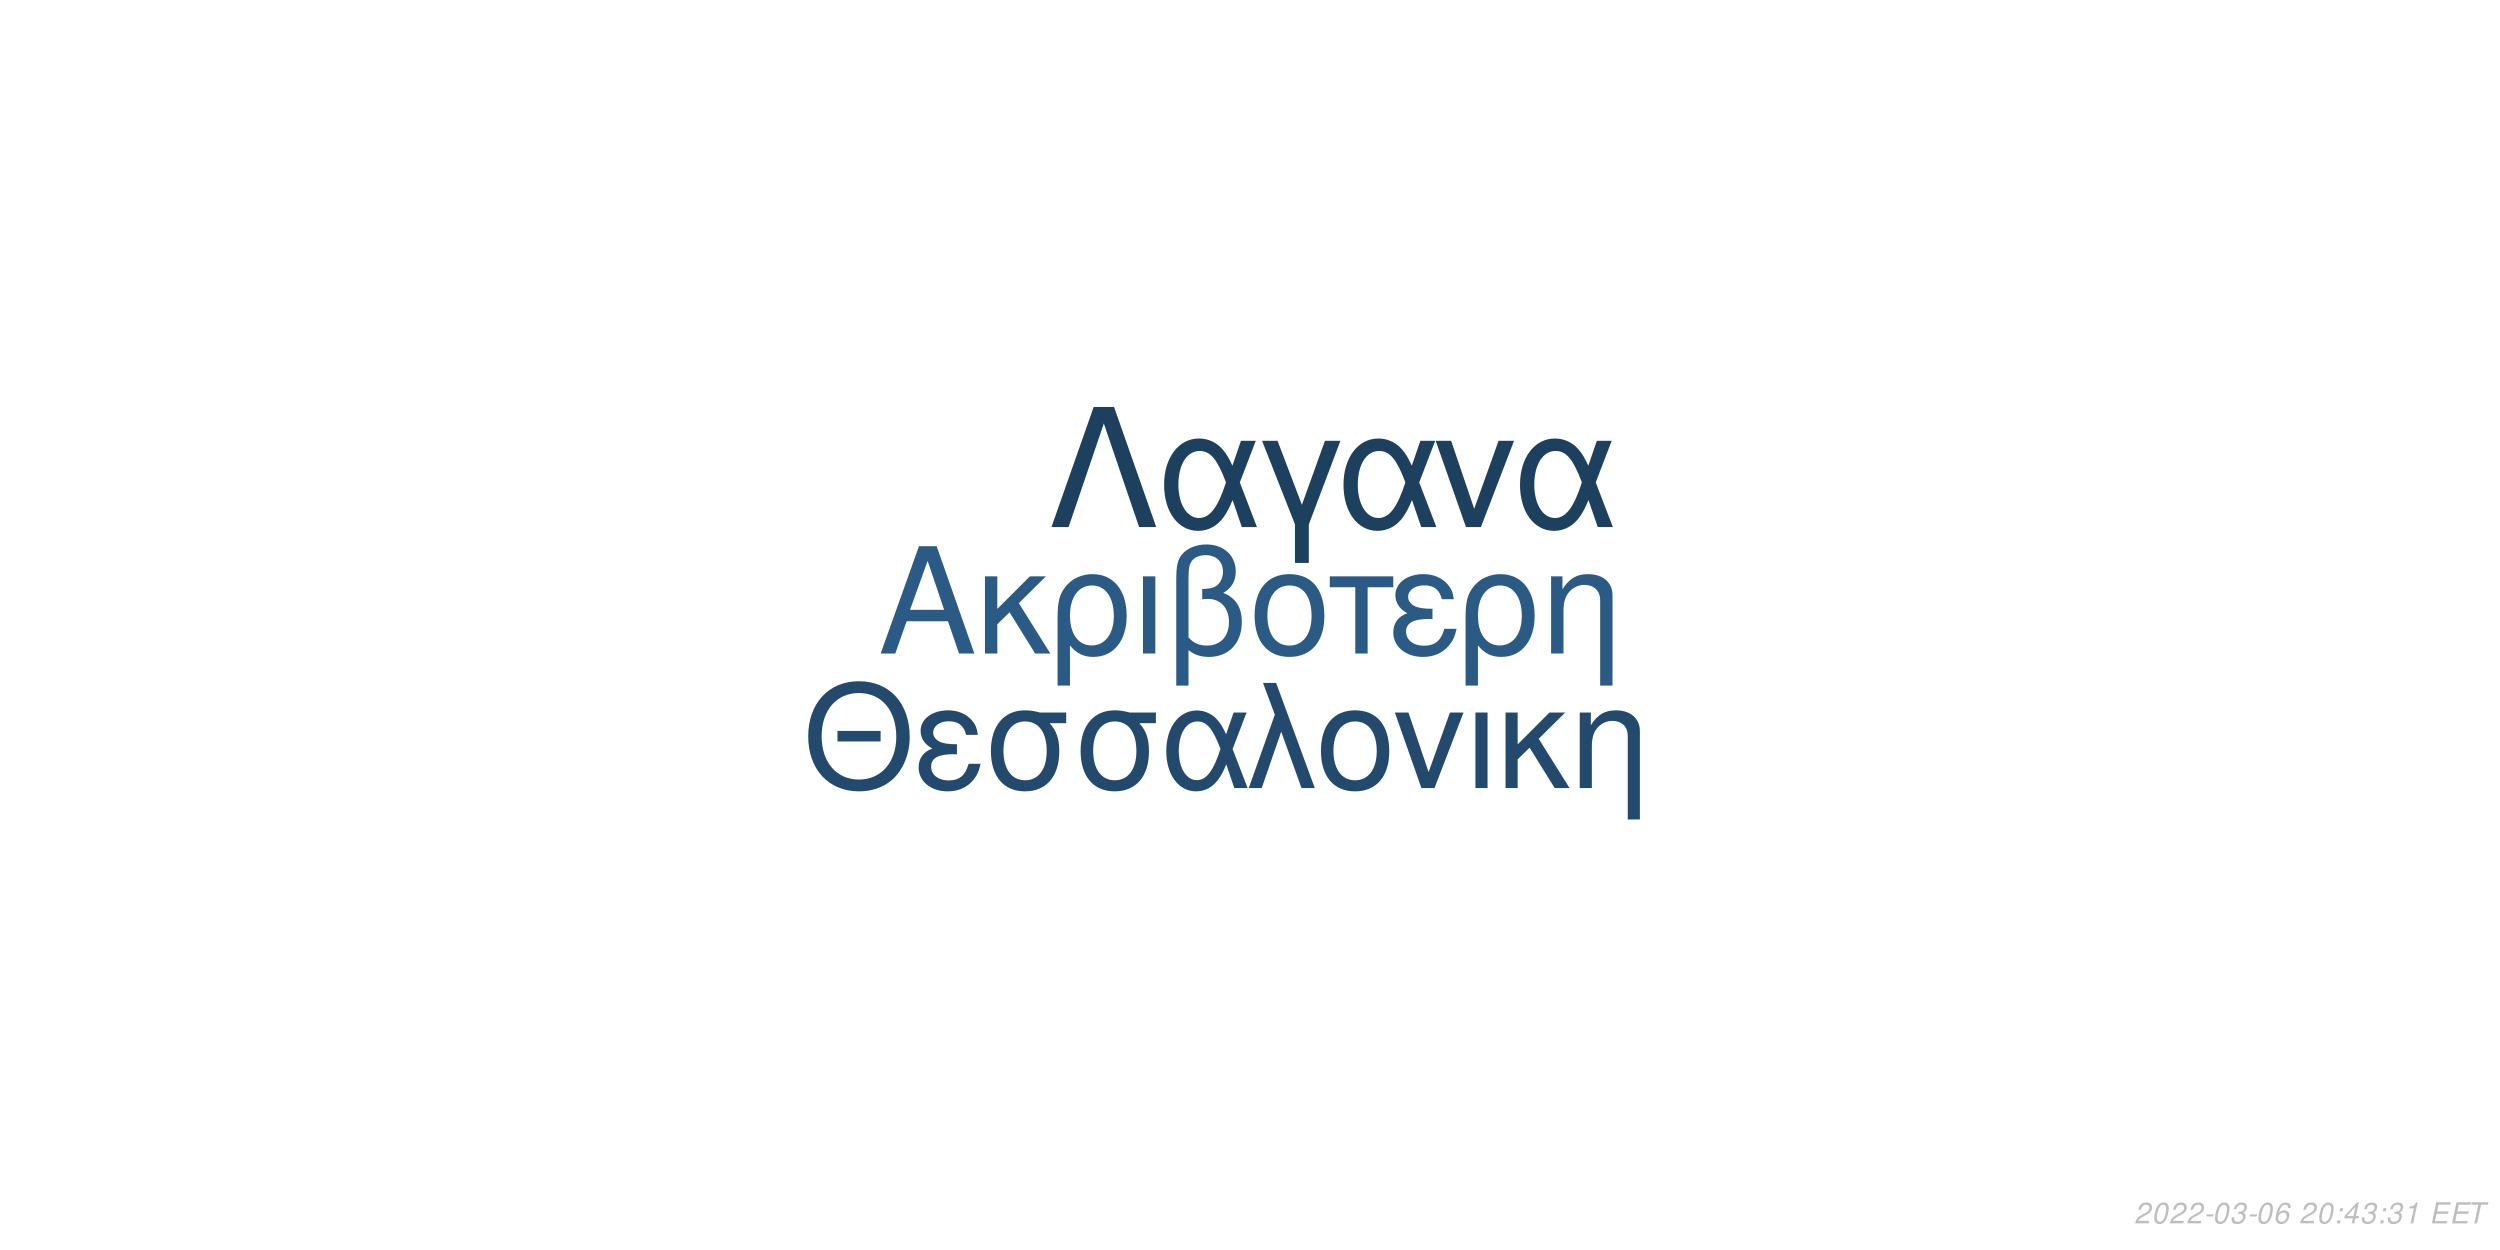
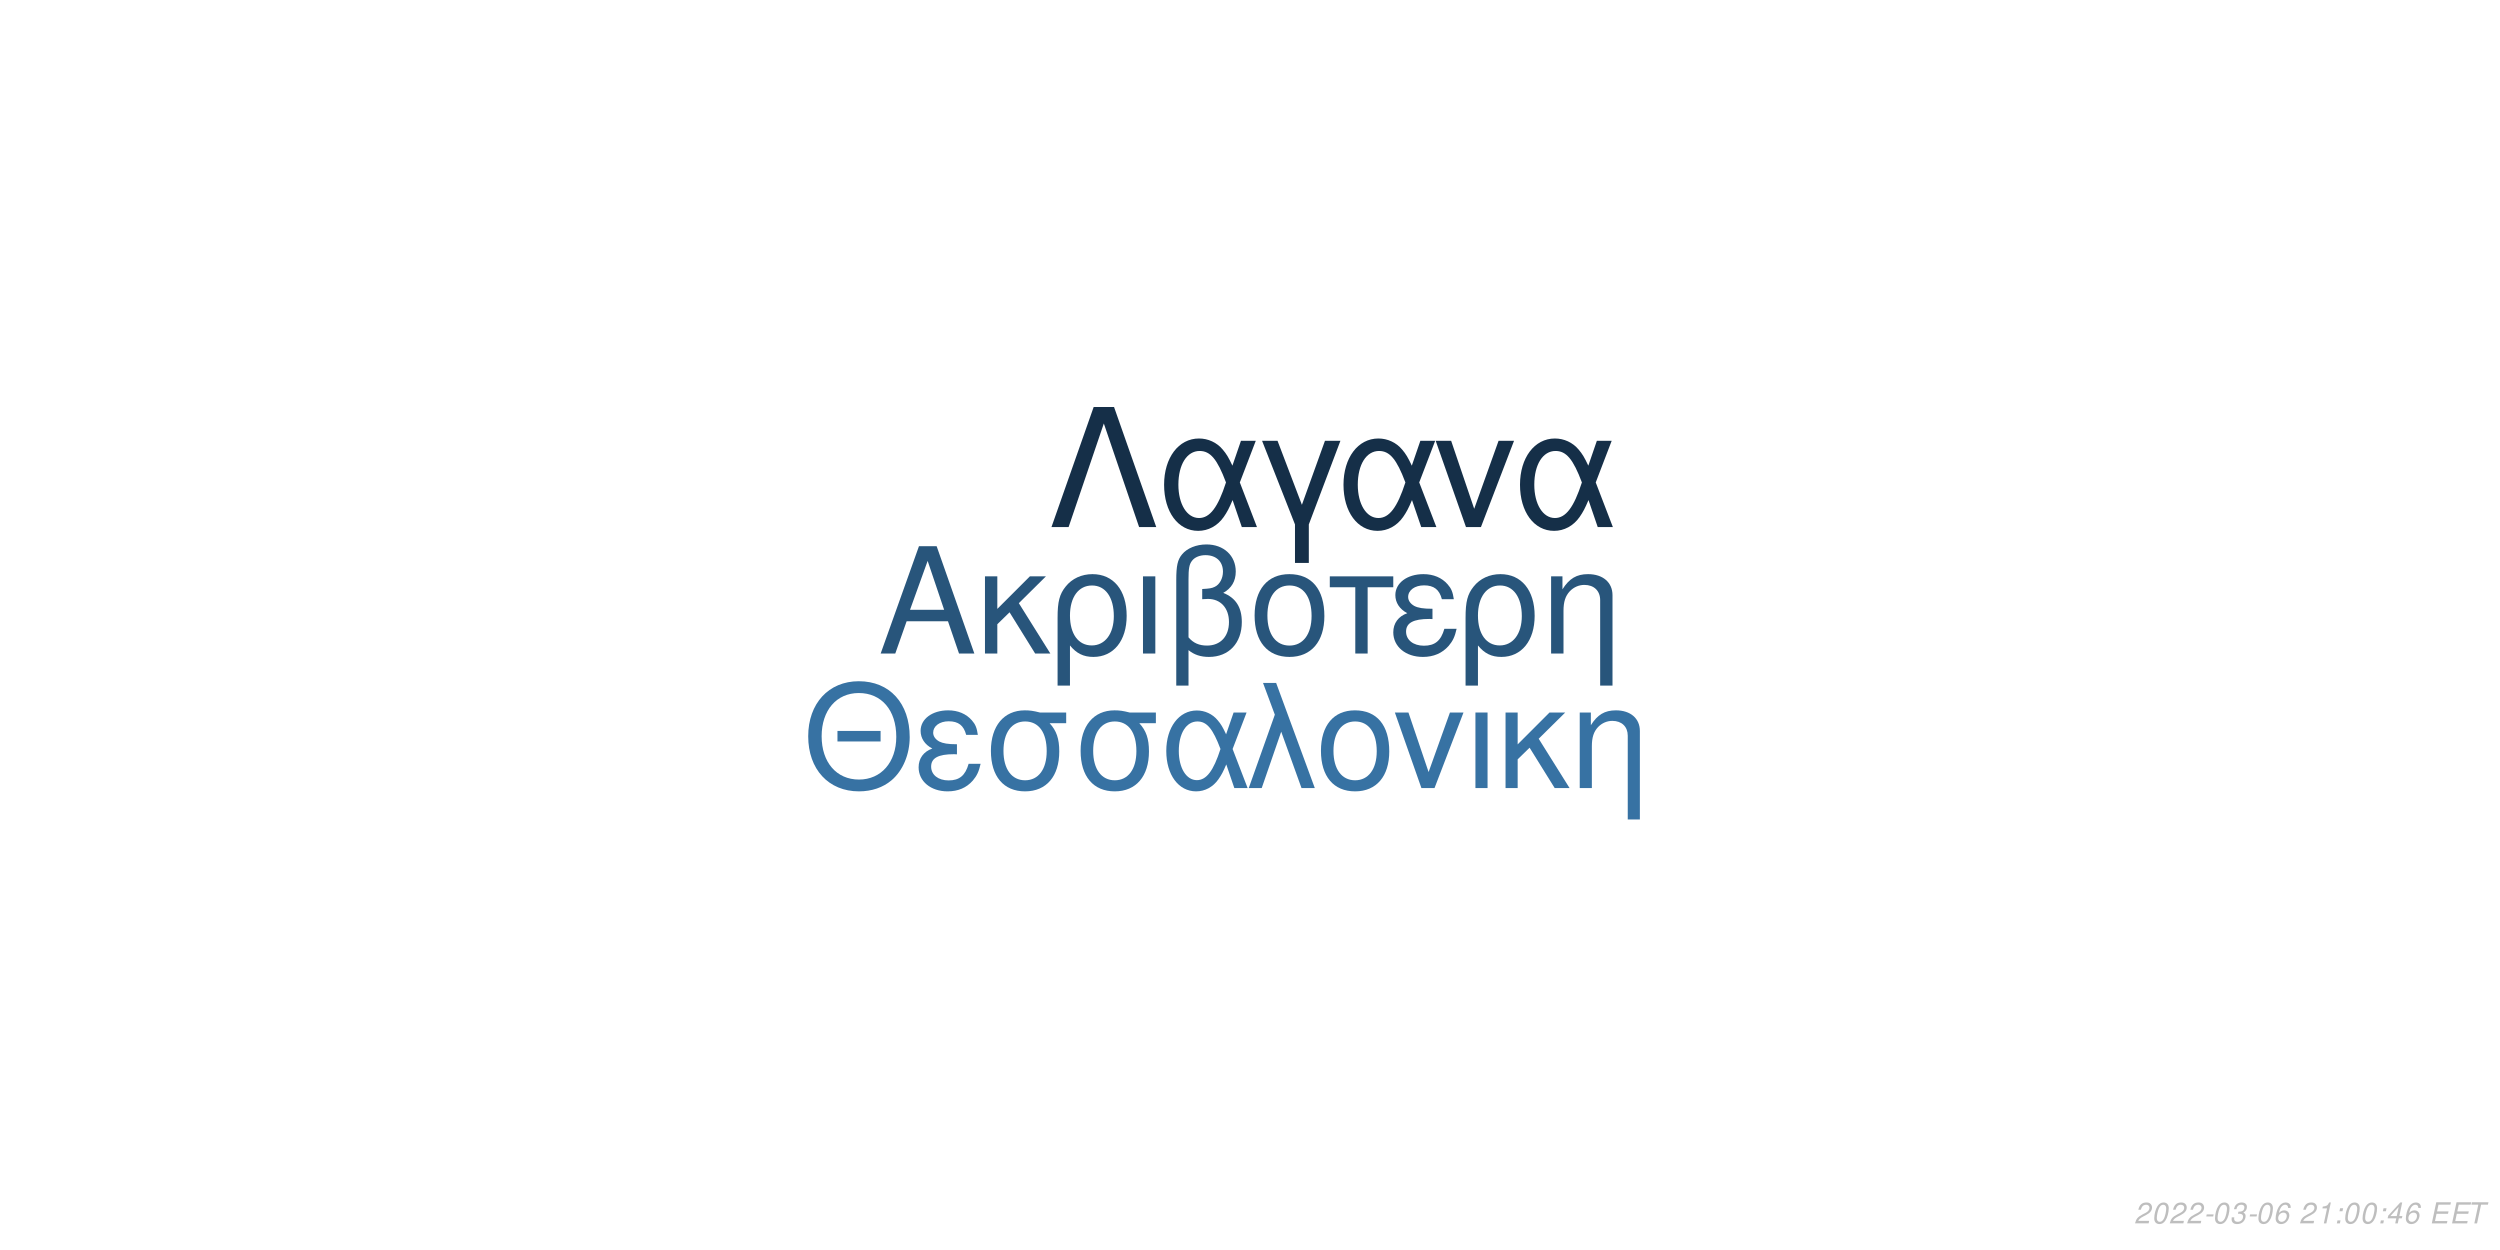
<svg xmlns="http://www.w3.org/2000/svg" xmlns:xlink="http://www.w3.org/1999/xlink" width="864pt" height="432pt" viewBox="0 0 864 432" version="1.1">
  <defs>
    <g>
      <symbol overflow="visible" id="glyph0-0">
        <path style="stroke:none;" d="" />
      </symbol>
      <symbol overflow="visible" id="glyph0-1">
        <path style="stroke:none;" d="M 24.125 -11.141 L 27.938 0 L 33.234 0 L 20.203 -37.094 L 14.094 -37.094 L 0.859 0 L 5.906 0 L 9.828 -11.141 Z M 22.797 -15.109 L 11 -15.109 L 17.094 -32.016 Z M 22.797 -15.109 " />
      </symbol>
      <symbol overflow="visible" id="glyph0-2">
        <path style="stroke:none;" d="M 7.172 -15.422 L 7.172 -26.672 L 2.906 -26.672 L 2.906 0 L 7.172 0 L 7.172 -10.125 L 11.406 -14.25 L 20.25 0 L 25.5 0 L 14.609 -17.406 L 23.969 -26.672 L 18.422 -26.672 Z M 7.172 -15.422 " />
      </symbol>
      <symbol overflow="visible" id="glyph0-3">
        <path style="stroke:none;" d="M 3 11.094 L 7.281 11.094 L 7.281 -2.797 C 9.516 -0.047 11.953 1.172 15.375 1.172 C 22.344 1.172 26.875 -4.422 26.875 -13.031 C 26.875 -21.891 22.297 -27.438 15.062 -27.438 C 11.297 -27.438 7.984 -25.906 5.797 -23.156 C 3.672 -20.516 3 -17.969 3 -12.359 Z M 14.906 -23.516 C 19.547 -23.516 22.438 -19.438 22.438 -12.922 C 22.438 -6.812 19.391 -2.797 14.812 -2.797 C 10.172 -2.797 7.281 -6.766 7.281 -13.125 C 7.281 -19.484 10.234 -23.516 14.906 -23.516 Z M 14.906 -23.516 " />
      </symbol>
      <symbol overflow="visible" id="glyph0-4">
        <path style="stroke:none;" d="M 3.516 0 L 7.781 0 L 7.781 -26.672 L 3.516 -26.672 Z M 3.516 0 " />
      </symbol>
      <symbol overflow="visible" id="glyph0-5">
        <path style="stroke:none;" d="M 4.016 11.094 L 8.25 11.094 L 8.25 -1.172 C 10.172 0.406 12.422 1.172 15.312 1.172 C 22.188 1.172 26.672 -3.609 26.672 -10.891 C 26.672 -15.984 24.578 -19.234 20.25 -20.969 C 23.109 -22.547 24.578 -25.031 24.578 -28.344 C 24.578 -33.844 20.406 -37.703 14.453 -37.703 C 10.938 -37.703 7.734 -36.391 6 -34.25 C 4.484 -32.422 4.016 -30.328 4.016 -25.391 Z M 8.25 -25.656 C 8.25 -29.359 8.5 -30.844 9.469 -32.062 C 10.375 -33.281 12.156 -34 14.094 -34 C 17.812 -34 20.156 -31.812 20.156 -28.297 C 20.156 -25.953 18.984 -23.812 17.297 -23.047 C 16.281 -22.547 15.469 -22.438 12.984 -22.297 L 12.984 -18.781 C 13.734 -18.828 14.344 -18.875 14.969 -18.875 C 19.344 -18.875 22.234 -15.719 22.234 -10.891 C 22.234 -5.906 19.281 -2.75 14.656 -2.75 C 11.953 -2.75 9.922 -3.609 8.25 -5.594 Z M 8.25 -25.656 " />
      </symbol>
      <symbol overflow="visible" id="glyph0-6">
        <path style="stroke:none;" d="M 14.094 -27.438 C 6.562 -27.438 2.094 -22.094 2.094 -13.125 C 2.094 -4.125 6.562 1.172 14.141 1.172 C 21.672 1.172 26.203 -4.172 26.203 -12.922 C 26.203 -22.188 21.828 -27.438 14.094 -27.438 Z M 14.141 -23.516 C 18.938 -23.516 21.781 -19.594 21.781 -12.984 C 21.781 -6.672 18.828 -2.75 14.141 -2.75 C 9.422 -2.75 6.516 -6.672 6.516 -13.125 C 6.516 -19.594 9.422 -23.516 14.141 -23.516 Z M 14.141 -23.516 " />
      </symbol>
      <symbol overflow="visible" id="glyph0-7">
        <path style="stroke:none;" d="M 7.891 0 L 12.156 0 L 12.156 -22.906 L 21.016 -22.906 L 21.016 -26.672 L -0.922 -26.672 L -0.922 -22.906 L 7.891 -22.906 Z M 7.891 0 " />
      </symbol>
      <symbol overflow="visible" id="glyph0-8">
        <path style="stroke:none;" d="M 14.562 -15.469 C 11.344 -15.469 9.562 -15.781 8.297 -16.438 C 6.922 -17.203 6.156 -18.328 6.156 -19.547 C 6.156 -21.891 8.453 -23.562 11.656 -23.562 C 15.062 -23.562 16.953 -22.094 17.812 -18.781 L 21.938 -18.781 C 21.578 -21.266 21.062 -22.5 19.797 -23.922 C 17.812 -26.203 14.906 -27.438 11.453 -27.438 C 5.797 -27.438 1.734 -24.375 1.734 -20.203 C 1.734 -17.609 3.156 -15.375 5.859 -13.938 C 2.797 -12.875 1.016 -10.484 1.016 -7.328 C 1.016 -2.391 5.297 1.172 11.25 1.172 C 14.969 1.172 17.906 -0.109 20.156 -2.641 C 21.578 -4.328 22.297 -5.797 22.906 -8.547 L 18.672 -8.547 C 17.5 -4.422 15.422 -2.703 11.609 -2.703 C 7.938 -2.703 5.438 -4.688 5.438 -7.578 C 5.438 -10.578 7.938 -11.953 13.484 -11.953 C 13.641 -11.953 14.094 -11.953 14.562 -11.906 Z M 14.562 -15.469 " />
      </symbol>
      <symbol overflow="visible" id="glyph0-9">
        <path style="stroke:none;" d="M 3.562 -26.672 L 3.562 0 L 7.844 0 L 7.844 -14.703 C 7.844 -17.906 8.5 -19.891 10.031 -21.531 C 11.406 -22.953 13.188 -23.719 15.062 -23.719 C 18.375 -23.719 20.516 -21.672 20.516 -18.469 L 20.516 11.094 L 24.781 11.094 L 24.781 -20.156 C 24.781 -24.578 21.469 -27.438 16.328 -27.438 C 12.359 -27.438 9.828 -25.906 7.484 -22.188 L 7.484 -26.672 Z M 3.562 -26.672 " />
      </symbol>
      <symbol overflow="visible" id="glyph1-0">
        <path style="stroke:none;" d="" />
      </symbol>
      <symbol overflow="visible" id="glyph1-1">
        <path style="stroke:none;" d="M 26.859 -19.734 L 11.953 -19.734 L 11.953 -16.094 L 26.859 -16.094 Z M 19.328 -36.922 C 8.922 -36.922 1.844 -29.25 1.844 -17.891 C 1.844 -6.484 8.875 1.141 19.391 1.141 C 23.812 1.141 27.703 -0.203 30.641 -2.688 C 34.578 -6.031 36.922 -11.656 36.922 -17.594 C 36.922 -29.297 30 -36.922 19.328 -36.922 Z M 19.328 -32.844 C 27.203 -32.844 32.281 -26.906 32.281 -17.688 C 32.281 -8.922 27.062 -2.938 19.391 -2.938 C 11.609 -2.938 6.484 -8.922 6.484 -17.891 C 6.484 -26.859 11.609 -32.844 19.328 -32.844 Z M 19.328 -32.844 " />
      </symbol>
      <symbol overflow="visible" id="glyph1-2">
        <path style="stroke:none;" d="M 14.25 -15.141 C 11.109 -15.141 9.375 -15.453 8.125 -16.094 C 6.781 -16.844 6.031 -17.938 6.031 -19.141 C 6.031 -21.422 8.266 -23.078 11.406 -23.078 C 14.75 -23.078 16.594 -21.625 17.438 -18.391 L 21.469 -18.391 C 21.125 -20.828 20.625 -22.031 19.391 -23.422 C 17.438 -25.656 14.594 -26.859 11.219 -26.859 C 5.688 -26.859 1.688 -23.875 1.688 -19.781 C 1.688 -17.234 3.094 -15.047 5.734 -13.656 C 2.734 -12.609 1 -10.266 1 -7.172 C 1 -2.344 5.188 1.141 11.016 1.141 C 14.656 1.141 17.547 -0.094 19.734 -2.594 C 21.125 -4.234 21.828 -5.688 22.422 -8.375 L 18.281 -8.375 C 17.141 -4.328 15.094 -2.641 11.359 -2.641 C 7.766 -2.641 5.328 -4.578 5.328 -7.422 C 5.328 -10.359 7.766 -11.703 13.203 -11.703 C 13.359 -11.703 13.797 -11.703 14.25 -11.656 Z M 14.25 -15.141 " />
      </symbol>
      <symbol overflow="visible" id="glyph1-3">
        <path style="stroke:none;" d="M 29 -26.109 L 19.938 -26.109 C 17.594 -26.703 16.438 -26.859 14.703 -26.859 C 7.469 -26.859 2.984 -21.469 2.984 -12.859 C 2.984 -4.031 7.375 1.141 14.797 1.141 C 22.172 1.141 26.609 -4.078 26.609 -12.656 C 26.609 -17.047 25.656 -19.828 23.266 -22.422 L 29 -22.422 Z M 14.797 -23.016 C 19.531 -23.016 22.266 -19.234 22.266 -12.75 C 22.266 -6.531 19.438 -2.688 14.797 -2.688 C 10.172 -2.688 7.328 -6.531 7.328 -12.859 C 7.328 -19.188 10.172 -23.016 14.797 -23.016 Z M 14.797 -23.016 " />
      </symbol>
      <symbol overflow="visible" id="glyph1-4">
        <path style="stroke:none;" d="M 29.344 -26.109 L 24.859 -26.109 L 22.266 -18.578 C 21.125 -21.031 20.484 -22.125 19.328 -23.469 C 17.547 -25.609 14.906 -26.812 12.156 -26.812 C 5.984 -26.812 1.594 -20.984 1.594 -12.812 C 1.594 -4.578 5.828 1.141 11.906 1.141 C 14.953 1.141 17.734 -0.344 19.625 -3.047 C 20.672 -4.531 21.281 -5.688 22.328 -8.172 L 25.109 0 L 29.703 0 L 24.516 -13.5 Z M 20.328 -13.5 C 17.891 -5.922 15.453 -2.734 12.156 -2.734 C 8.516 -2.734 5.922 -6.922 5.922 -12.812 C 5.922 -18.938 8.516 -23.016 12.359 -23.016 C 15.594 -23.016 17.688 -20.531 20.328 -13.5 Z M 20.328 -13.5 " />
      </symbol>
      <symbol overflow="visible" id="glyph1-5">
        <path style="stroke:none;" d="M 1.094 0 L 5.578 0 L 12.312 -19.484 L 19.328 0 L 23.922 0 L 10.562 -36.328 L 6.031 -36.328 L 10.109 -25.359 Z M 1.094 0 " />
      </symbol>
      <symbol overflow="visible" id="glyph1-6">
        <path style="stroke:none;" d="M 13.797 -26.859 C 6.422 -26.859 2.047 -21.625 2.047 -12.859 C 2.047 -4.031 6.422 1.141 13.859 1.141 C 21.234 1.141 25.656 -4.078 25.656 -12.656 C 25.656 -21.719 21.375 -26.859 13.797 -26.859 Z M 13.859 -23.016 C 18.531 -23.016 21.328 -19.188 21.328 -12.703 C 21.328 -6.531 18.438 -2.688 13.859 -2.688 C 9.219 -2.688 6.375 -6.531 6.375 -12.859 C 6.375 -19.188 9.219 -23.016 13.859 -23.016 Z M 13.859 -23.016 " />
      </symbol>
      <symbol overflow="visible" id="glyph1-7">
        <path style="stroke:none;" d="M 14.297 0 L 24.312 -26.109 L 19.625 -26.109 L 12.25 -5.531 L 5.281 -26.109 L 0.594 -26.109 L 9.766 0 Z M 14.297 0 " />
      </symbol>
      <symbol overflow="visible" id="glyph1-8">
        <path style="stroke:none;" d="M 3.438 0 L 7.625 0 L 7.625 -26.109 L 3.438 -26.109 Z M 3.438 0 " />
      </symbol>
      <symbol overflow="visible" id="glyph1-9">
        <path style="stroke:none;" d="M 7.031 -15.094 L 7.031 -26.109 L 2.844 -26.109 L 2.844 0 L 7.031 0 L 7.031 -9.922 L 11.156 -13.953 L 19.828 0 L 24.969 0 L 14.297 -17.047 L 23.469 -26.109 L 18.031 -26.109 Z M 7.031 -15.094 " />
      </symbol>
      <symbol overflow="visible" id="glyph1-10">
        <path style="stroke:none;" d="M 3.484 -26.109 L 3.484 0 L 7.672 0 L 7.672 -14.406 C 7.672 -17.547 8.328 -19.484 9.812 -21.078 C 11.156 -22.469 12.906 -23.219 14.75 -23.219 C 17.984 -23.219 20.078 -21.234 20.078 -18.094 L 20.078 10.859 L 24.266 10.859 L 24.266 -19.734 C 24.266 -24.062 21.031 -26.859 16 -26.859 C 12.109 -26.859 9.609 -25.359 7.328 -21.719 L 7.328 -26.109 Z M 3.484 -26.109 " />
      </symbol>
      <symbol overflow="visible" id="glyph2-0">
        <path style="stroke:none;" d="" />
      </symbol>
      <symbol overflow="visible" id="glyph2-1">
        <path style="stroke:none;" d="M 22.531 -41.484 L 15.484 -41.484 L 0.906 0 L 6.828 0 L 19 -35.797 L 31.188 0 L 37.109 0 Z M 22.531 -41.484 " />
      </symbol>
      <symbol overflow="visible" id="glyph2-2">
        <path style="stroke:none;" d="M 33.516 -29.812 L 28.391 -29.812 L 25.438 -21.219 C 24.125 -24.016 23.391 -25.266 22.078 -26.797 C 20.031 -29.25 17.016 -30.609 13.891 -30.609 C 6.828 -30.609 1.828 -23.953 1.828 -14.625 C 1.828 -5.234 6.656 1.312 13.594 1.312 C 17.078 1.312 20.266 -0.391 22.422 -3.469 C 23.609 -5.172 24.297 -6.484 25.5 -9.328 L 28.688 0 L 33.922 0 L 28 -15.422 Z M 23.219 -15.422 C 20.422 -6.766 17.641 -3.125 13.891 -3.125 C 9.734 -3.125 6.766 -7.906 6.766 -14.625 C 6.766 -21.625 9.734 -26.297 14.109 -26.297 C 17.812 -26.297 20.203 -23.453 23.219 -15.422 Z M 23.219 -15.422 " />
      </symbol>
      <symbol overflow="visible" id="glyph2-3">
        <path style="stroke:none;" d="M 12.062 12.406 L 16.844 12.406 L 16.844 -0.906 L 27.766 -29.812 L 22.422 -29.812 L 14.453 -7.688 L 6.031 -29.812 L 0.688 -29.812 L 12.062 -0.906 Z M 12.062 12.406 " />
      </symbol>
      <symbol overflow="visible" id="glyph2-4">
        <path style="stroke:none;" d="M 16.328 0 L 27.766 -29.812 L 22.422 -29.812 L 14 -6.312 L 6.031 -29.812 L 0.688 -29.812 L 11.156 0 Z M 16.328 0 " />
      </symbol>
      <symbol overflow="visible" id="glyph3-0">
        <path style="stroke:none;" d="" />
      </symbol>
      <symbol overflow="visible" id="glyph3-1">
        <path style="stroke:none;" d="M 5.234 -0.875 L 1.469 -0.875 C 1.641 -1.375 2.203 -1.891 3.109 -2.344 L 4.234 -2.938 C 5.562 -3.625 6.219 -4.469 6.219 -5.484 C 6.219 -5.938 6.062 -6.359 5.797 -6.656 C 5.469 -7.047 4.984 -7.234 4.312 -7.234 C 2.766 -7.234 1.891 -6.453 1.484 -4.734 L 2.375 -4.734 C 2.484 -5.188 2.609 -5.484 2.797 -5.75 C 3.094 -6.203 3.609 -6.453 4.188 -6.453 C 4.891 -6.453 5.344 -6.031 5.344 -5.375 C 5.344 -4.703 4.859 -4.094 4.016 -3.656 L 2.984 -3.125 C 1.234 -2.188 0.797 -1.656 0.344 -0.016 L 5.047 -0.016 Z M 5.234 -0.875 " />
      </symbol>
      <symbol overflow="visible" id="glyph3-2">
        <path style="stroke:none;" d="M 4.203 -7.234 C 3.375 -7.234 2.688 -6.812 2.125 -5.984 C 1.484 -5.047 0.984 -3.188 0.984 -1.734 C 0.984 -1.109 1.172 -0.562 1.484 -0.266 C 1.797 0.047 2.281 0.234 2.766 0.234 C 3.625 0.234 4.281 -0.156 4.859 -1.016 C 5.516 -1.953 6 -3.797 6 -5.266 C 6 -6.5 5.328 -7.234 4.203 -7.234 Z M 4.094 -6.453 C 4.734 -6.453 5.125 -5.984 5.125 -5.156 C 5.125 -4.203 4.781 -2.625 4.406 -1.812 C 3.984 -0.938 3.516 -0.547 2.875 -0.547 C 2.25 -0.547 1.875 -1.031 1.875 -1.828 C 1.875 -2.797 2.203 -4.344 2.594 -5.203 C 2.984 -6.047 3.453 -6.453 4.094 -6.453 Z M 4.094 -6.453 " />
      </symbol>
      <symbol overflow="visible" id="glyph3-3">
        <path style="stroke:none;" d="M 3.516 -3.125 L 1.125 -3.125 L 0.969 -2.406 L 3.359 -2.406 Z M 3.516 -3.125 " />
      </symbol>
      <symbol overflow="visible" id="glyph3-4">
        <path style="stroke:none;" d="M 2.922 -3.312 C 3.125 -3.344 3.234 -3.344 3.375 -3.344 C 4.203 -3.344 4.688 -3 4.688 -2.406 C 4.688 -1.312 3.906 -0.547 2.781 -0.547 C 2.047 -0.547 1.594 -0.938 1.594 -1.562 C 1.594 -1.719 1.609 -1.844 1.656 -2.094 L 0.766 -2.094 C 0.734 -1.797 0.719 -1.641 0.719 -1.469 C 0.719 -0.375 1.406 0.234 2.641 0.234 C 3.547 0.234 4.297 -0.078 4.812 -0.656 C 5.266 -1.156 5.562 -1.875 5.562 -2.547 C 5.562 -3.125 5.344 -3.453 4.797 -3.734 C 5.641 -4.234 6.016 -4.844 6.016 -5.734 C 6.016 -6.656 5.312 -7.234 4.203 -7.234 C 3.375 -7.234 2.672 -6.938 2.188 -6.375 C 1.891 -6.031 1.703 -5.641 1.516 -4.906 L 2.391 -4.906 C 2.5 -5.359 2.594 -5.594 2.734 -5.812 C 3.047 -6.234 3.516 -6.453 4.078 -6.453 C 4.734 -6.453 5.141 -6.125 5.141 -5.578 C 5.141 -5.188 5.016 -4.797 4.797 -4.547 C 4.516 -4.234 4 -4.062 3.266 -4.062 L 3.078 -4.062 Z M 2.922 -3.312 " />
      </symbol>
      <symbol overflow="visible" id="glyph3-5">
        <path style="stroke:none;" d="M 6.125 -5.344 L 6.141 -5.625 C 6.141 -6.609 5.453 -7.234 4.391 -7.234 C 3.438 -7.234 2.641 -6.719 2.016 -5.703 C 1.422 -4.781 0.938 -2.953 0.938 -1.688 C 0.938 -0.516 1.688 0.234 2.859 0.234 C 3.703 0.234 4.438 -0.156 5 -0.875 C 5.406 -1.422 5.672 -2.156 5.672 -2.766 C 5.672 -3.812 4.969 -4.5 3.906 -4.5 C 3.234 -4.5 2.672 -4.234 2.094 -3.625 C 2.406 -5.375 3.234 -6.453 4.25 -6.453 C 4.703 -6.453 5.062 -6.234 5.172 -5.844 C 5.203 -5.719 5.234 -5.578 5.25 -5.344 Z M 3.656 -3.734 C 4.344 -3.734 4.797 -3.281 4.797 -2.625 C 4.797 -1.469 3.984 -0.547 2.984 -0.547 C 2.297 -0.547 1.812 -1.047 1.812 -1.766 C 1.812 -2.859 2.625 -3.734 3.656 -3.734 Z M 3.656 -3.734 " />
      </symbol>
      <symbol overflow="visible" id="glyph3-6">
        <path style="stroke:none;" d="" />
      </symbol>
      <symbol overflow="visible" id="glyph3-7">
+         <path style="stroke:none;" d="M 3.703 -5.188 L 2.594 0 L 3.469 0 L 5.016 -7.234 L 4.438 -7.234 C 3.906 -6.156 3.688 -6.016 2.234 -5.812 L 2.109 -5.188 Z M 3.703 -5.188 " />
+       </symbol>
+       <symbol overflow="visible" id="glyph3-8">
        <path style="stroke:none;" d="M 2.359 -1.031 L 1.312 -1.031 L 1.094 0 L 2.141 0 Z M 3.266 -5.234 L 2.219 -5.234 L 2 -4.203 L 3.047 -4.203 Z M 3.266 -5.234 " />
      </symbol>
-       <symbol overflow="visible" id="glyph3-8">
+       <symbol overflow="visible" id="glyph3-9">
        <path style="stroke:none;" d="M 3.625 -1.75 L 3.266 0 L 4.141 0 L 4.516 -1.75 L 5.562 -1.75 L 5.734 -2.531 L 4.688 -2.531 L 5.688 -7.234 L 5.016 -7.234 L 0.844 -2.672 L 0.641 -1.75 Z M 3.797 -2.531 L 1.594 -2.531 L 4.469 -5.703 Z M 3.797 -2.531 " />
-       </symbol>
-       <symbol overflow="visible" id="glyph3-9">
-         <path style="stroke:none;" d="M 3.703 -5.188 L 2.594 0 L 3.469 0 L 5.016 -7.234 L 4.438 -7.234 C 3.906 -6.156 3.688 -6.016 2.234 -5.812 L 2.109 -5.188 Z M 3.703 -5.188 " />
      </symbol>
      <symbol overflow="visible" id="glyph3-10">
        <path style="stroke:none;" d="M 2.547 -3.312 L 6.5 -3.312 L 6.688 -4.141 L 2.719 -4.141 L 3.219 -6.469 L 7.344 -6.469 L 7.516 -7.297 L 2.453 -7.297 L 0.906 0 L 6.125 0 L 6.297 -0.812 L 2.016 -0.812 Z M 2.547 -3.312 " />
      </symbol>
      <symbol overflow="visible" id="glyph3-11">
        <path style="stroke:none;" d="M 4.938 -6.469 L 7.312 -6.469 L 7.484 -7.297 L 1.75 -7.297 L 1.578 -6.469 L 3.984 -6.469 L 2.609 0 L 3.547 0 Z M 4.938 -6.469 " />
      </symbol>
    </g>
  </defs>
  <g id="surface1">
    <rect x="0" y="0" width="864" height="432" style="fill:rgb(100%,100%,100%);fill-opacity:1;stroke:none;" />
-     <g style="fill:rgb(16.863%,35.686%,51.765%);fill-opacity:1;">
+     <g style="fill:rgb(15.686%,33.333%,48.235%);fill-opacity:1;">
      <use xlink:href="#glyph0-1" x="303.5" y="225.861" />
      <use xlink:href="#glyph0-2" x="337.5" y="225.861" />
      <use xlink:href="#glyph0-3" x="362.5" y="225.861" />
      <use xlink:href="#glyph0-4" x="391.5" y="225.861" />
      <use xlink:href="#glyph0-5" x="402.5" y="225.861" />
      <use xlink:href="#glyph0-6" x="431.5" y="225.861" />
      <use xlink:href="#glyph0-7" x="460.5" y="225.861" />
      <use xlink:href="#glyph0-8" x="480.5" y="225.861" />
      <use xlink:href="#glyph0-3" x="503.5" y="225.861" />
      <use xlink:href="#glyph0-9" x="532.5" y="225.861" />
    </g>
-     <g style="fill:rgb(13.725%,29.02%,42.745%);fill-opacity:1;">
+     <g style="fill:rgb(21.569%,44.706%,63.922%);fill-opacity:1;">
      <use xlink:href="#glyph1-1" x="277.473" y="272.354" />
      <use xlink:href="#glyph1-2" x="316.473" y="272.354" />
      <use xlink:href="#glyph1-3" x="339.473" y="272.354" />
      <use xlink:href="#glyph1-3" x="370.473" y="272.354" />
      <use xlink:href="#glyph1-4" x="401.473" y="272.354" />
      <use xlink:href="#glyph1-5" x="430.473" y="272.354" />
      <use xlink:href="#glyph1-6" x="454.473" y="272.354" />
      <use xlink:href="#glyph1-7" x="481.473" y="272.354" />
      <use xlink:href="#glyph1-8" x="506.473" y="272.354" />
      <use xlink:href="#glyph1-9" x="517.473" y="272.354" />
      <use xlink:href="#glyph1-10" x="542.473" y="272.354" />
    </g>
-     <g style="fill:rgb(11.765%,25.098%,37.255%);fill-opacity:1;">
+     <g style="fill:rgb(8.235%,18.431%,28.235%);fill-opacity:1;">
      <use xlink:href="#glyph2-1" x="362.484" y="182.152" />
      <use xlink:href="#glyph2-2" x="400.484" y="182.152" />
      <use xlink:href="#glyph2-3" x="435.484" y="182.152" />
      <use xlink:href="#glyph2-2" x="462.484" y="182.152" />
      <use xlink:href="#glyph2-4" x="495.484" y="182.152" />
      <use xlink:href="#glyph2-2" x="523.484" y="182.152" />
    </g>
    <g style="fill:rgb(74.51%,74.51%,74.51%);fill-opacity:1;">
      <use xlink:href="#glyph3-1" x="737.52" y="422.81" />
      <use xlink:href="#glyph3-2" x="743.52" y="422.81" />
      <use xlink:href="#glyph3-1" x="749.52" y="422.81" />
      <use xlink:href="#glyph3-1" x="755.52" y="422.81" />
      <use xlink:href="#glyph3-3" x="761.52" y="422.81" />
      <use xlink:href="#glyph3-2" x="764.52" y="422.81" />
      <use xlink:href="#glyph3-4" x="770.52" y="422.81" />
      <use xlink:href="#glyph3-3" x="776.52" y="422.81" />
      <use xlink:href="#glyph3-2" x="779.52" y="422.81" />
      <use xlink:href="#glyph3-5" x="785.52" y="422.81" />
      <use xlink:href="#glyph3-6" x="791.52" y="422.81" />
      <use xlink:href="#glyph3-1" x="794.52" y="422.81" />
-       <use xlink:href="#glyph3-2" x="800.52" y="422.81" />
-       <use xlink:href="#glyph3-7" x="806.52" y="422.81" />
-       <use xlink:href="#glyph3-8" x="809.52" y="422.81" />
-       <use xlink:href="#glyph3-4" x="815.52" y="422.81" />
-       <use xlink:href="#glyph3-7" x="821.52" y="422.81" />
-       <use xlink:href="#glyph3-4" x="824.52" y="422.81" />
-       <use xlink:href="#glyph3-9" x="830.52" y="422.81" />
+       <use xlink:href="#glyph3-7" x="800.52" y="422.81" />
+       <use xlink:href="#glyph3-8" x="806.52" y="422.81" />
+       <use xlink:href="#glyph3-2" x="809.52" y="422.81" />
+       <use xlink:href="#glyph3-2" x="815.52" y="422.81" />
+       <use xlink:href="#glyph3-8" x="821.52" y="422.81" />
+       <use xlink:href="#glyph3-9" x="824.52" y="422.81" />
+       <use xlink:href="#glyph3-5" x="830.52" y="422.81" />
      <use xlink:href="#glyph3-6" x="836.52" y="422.81" />
      <use xlink:href="#glyph3-10" x="839.52" y="422.81" />
      <use xlink:href="#glyph3-10" x="846.52" y="422.81" />
      <use xlink:href="#glyph3-11" x="852.52" y="422.81" />
    </g>
  </g>
</svg>
